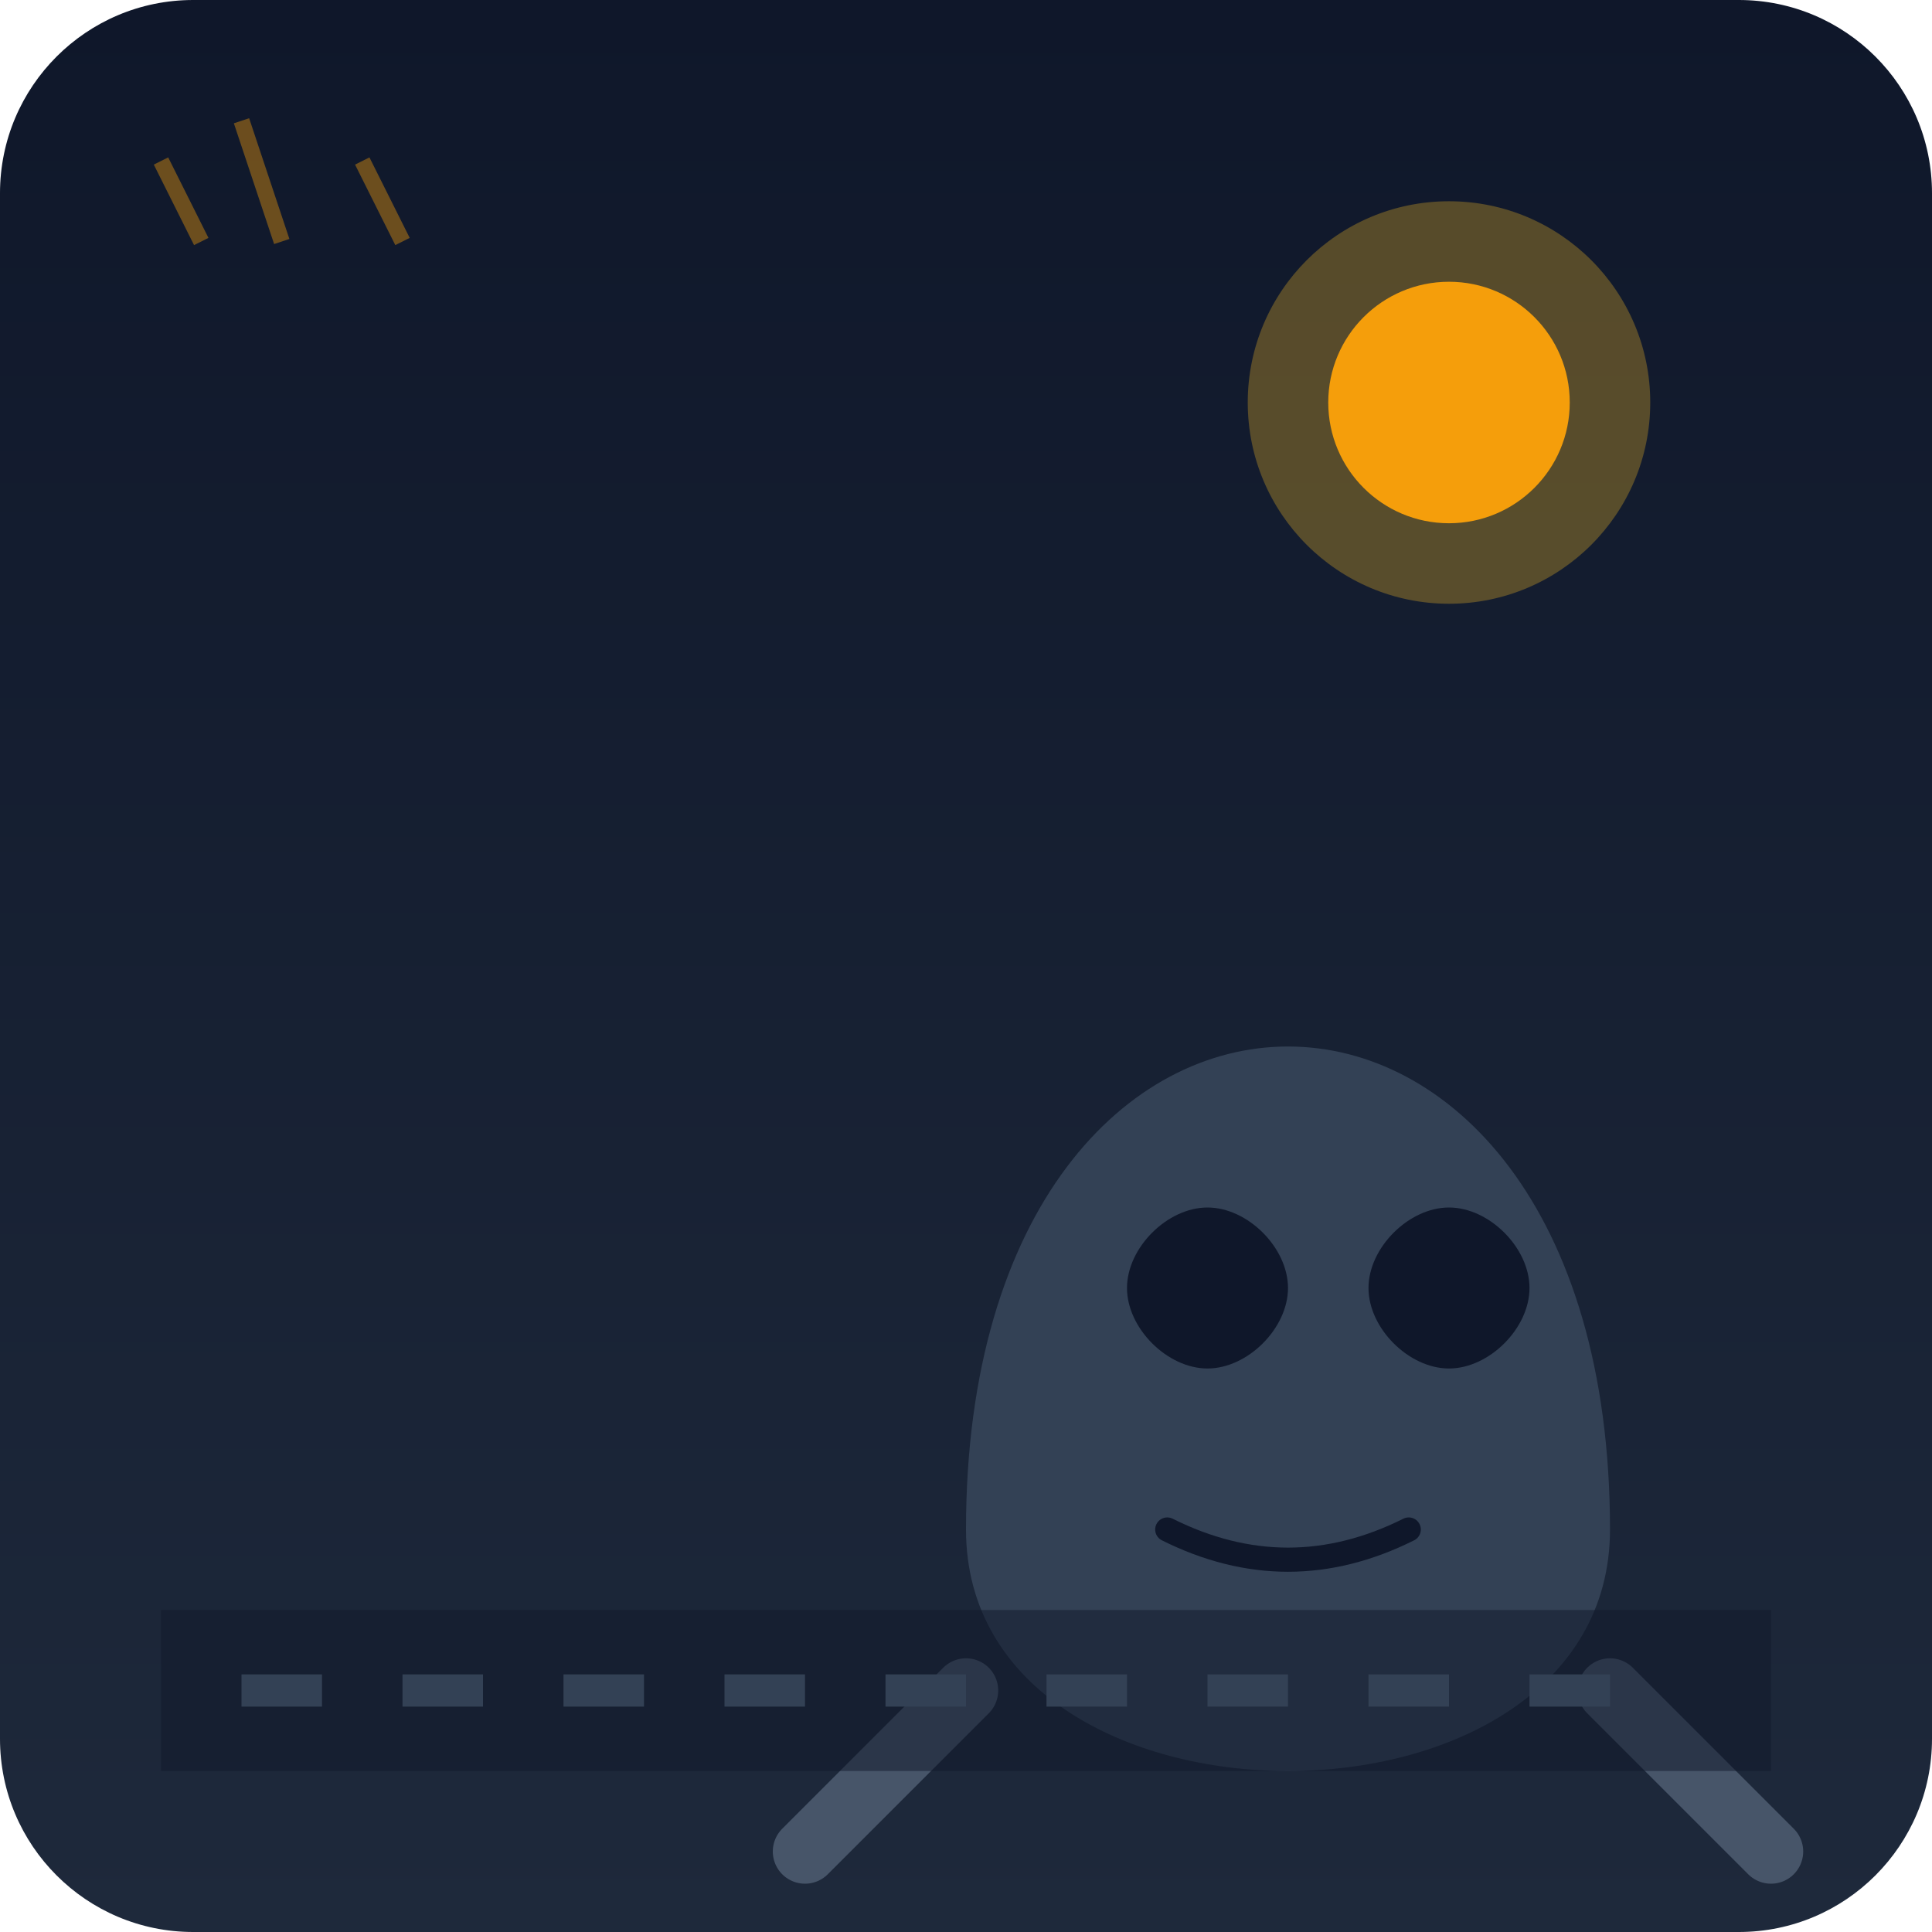
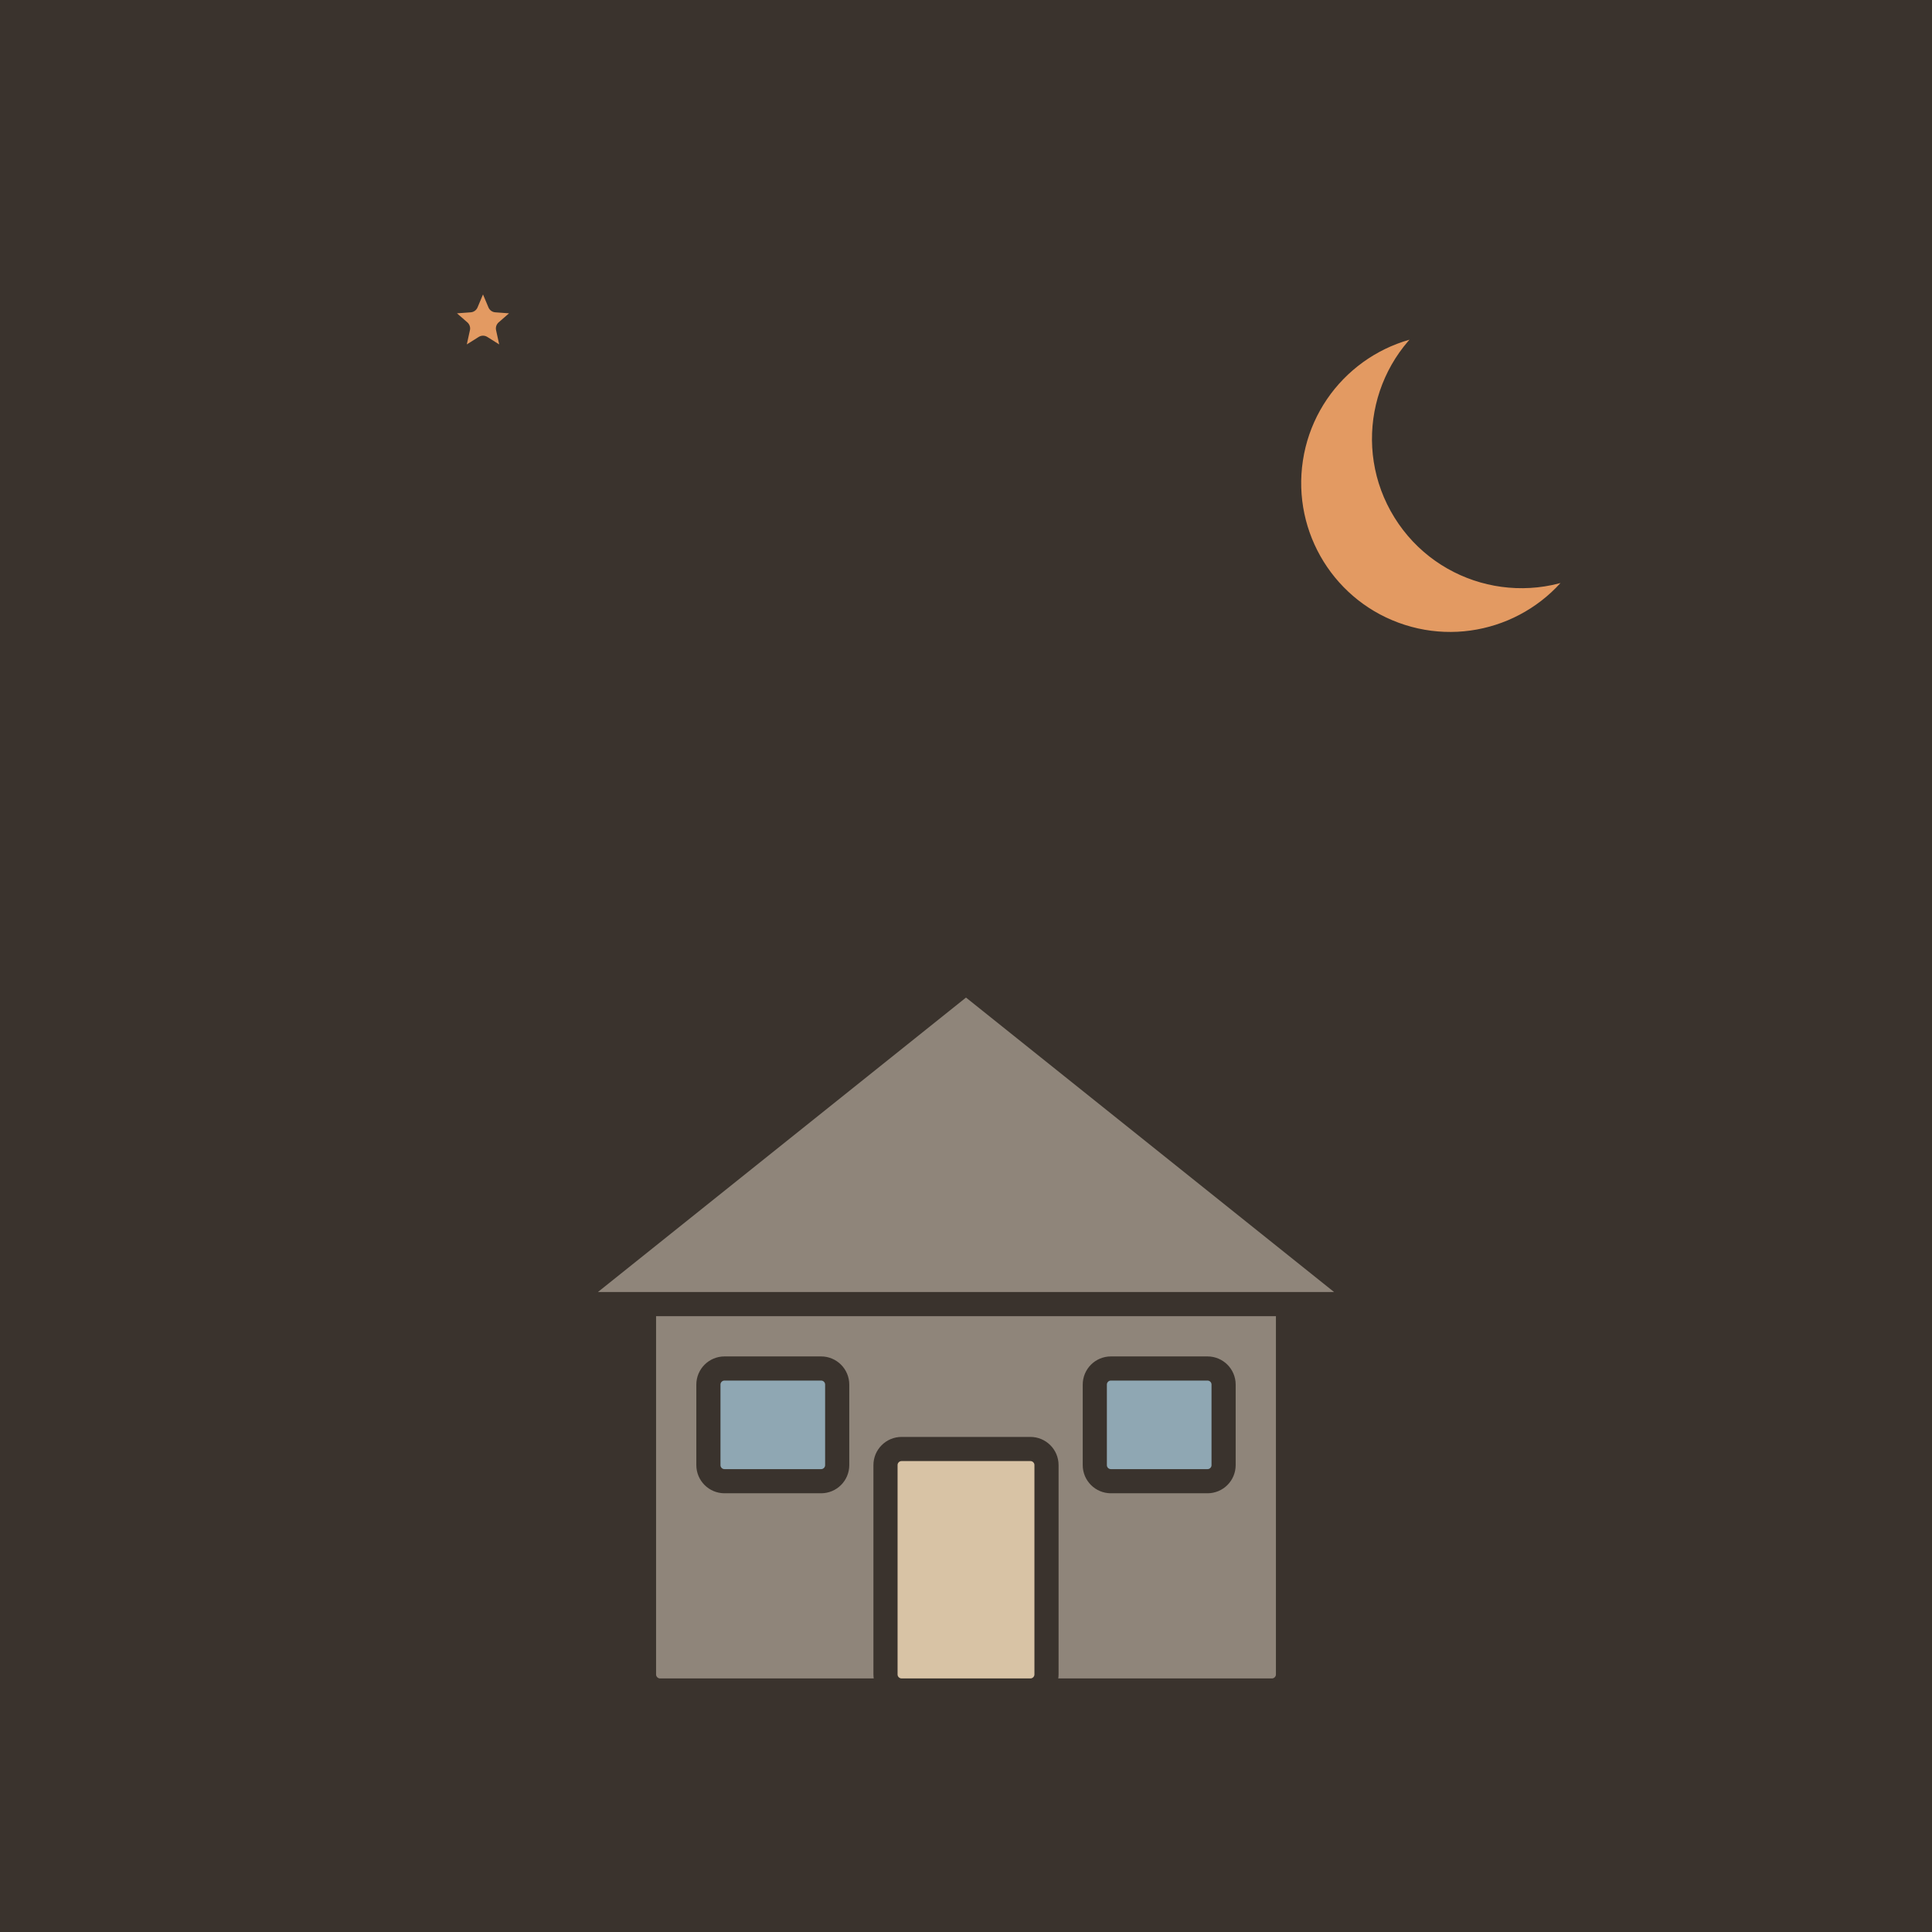
- <svg xmlns="http://www.w3.org/2000/svg" viewBox="0 0 240 240">
-   <defs>
-     <linearGradient id="bgGrad" x1="0" y1="0" x2="0" y2="240" gradientUnits="userSpaceOnUse">
-       <stop offset="0" stop-color="#0f172a" />
-       <stop offset="1" stop-color="#1e293b" />
-     </linearGradient>
-   </defs>
-   <rect width="240" height="240" rx="24" fill="url(#bgGrad)" />
-   <g transform="translate(40, 60)">
-     <path d="M120 160c-20 0-40-10-40-30 0-40 20-60 40-60s40 20 40 60c0 20-20 30-40 30z" fill="#334155" />
-     <path d="M100 100c0-5 5-10 10-10s10 5 10 10-5 10-10 10-10-5-10-10z" fill="#0f172a" />
-     <path d="M130 100c0-5 5-10 10-10s10 5 10 10-5 10-10 10-10-5-10-10z" fill="#0f172a" />
-     <path d="M105 130c10 5 20 5 30 0" stroke="#0f172a" stroke-width="3" stroke-linecap="round" fill="none" />
-     <path d="M80 150l-20 20M160 150l20 20" stroke="#475569" stroke-width="8" stroke-linecap="round" />
-   </g>
-   <circle cx="180" cy="50" r="25" fill="#fbbf24" opacity="0.3" />
-   <circle cx="180" cy="50" r="15" fill="#f59e0b" />
-   <path d="M20 200h200v20H20z" fill="#0f172a" opacity="0.5" />
-   <path d="M30 210h180" stroke="#334155" stroke-width="4" stroke-dasharray="10 10" />
-   <g transform="translate(10, 10)">
-     <path d="M10 10l5 10M20 5l5 15M35 10l5 10" stroke="#f59e0b" stroke-width="2" opacity="0.4" />
+ <svg xmlns="http://www.w3.org/2000/svg" viewBox="0 0 240 240" data-style="editorial">
+   <rect width="240" height="240" fill="#F4EDE2" />
+   <rect x="0" y="0" width="240" height="240" rx="0" fill="#3A332D" />
+   <path d="M180 40A20 20 0 1 0 198 69A16 16 0 1 1 180 40Z" fill="#E39A62" stroke="#3A332D" stroke-width="3" stroke-linecap="round" stroke-linejoin="round" />
+   <path d="M60.0 34.0L61.6 37.8L65.7 38.1L62.6 40.8L63.5 44.9L60.0 42.7L56.5 44.9L57.4 40.8L54.3 38.1L58.4 37.8Z" fill="#E39A62" stroke="#3A332D" stroke-width="2" stroke-linecap="round" stroke-linejoin="round" />
+   <g transform="translate(120 210)">
+     <rect x="-40" y="-50" width="80" height="50" rx="2" fill="#8F857A" stroke="#3A332D" stroke-width="3" stroke-linecap="round" stroke-linejoin="round" />
+     <path d="M-50 -48L0 -88L50 -48Z" fill="#8F857A" stroke="#3A332D" stroke-width="3" stroke-linecap="round" stroke-linejoin="round" />
+     <rect x="-10" y="-30" width="20" height="30" rx="2" fill="#D8C3A5" stroke="#3A332D" stroke-width="3" stroke-linecap="round" stroke-linejoin="round" />
+     <rect x="-32" y="-40" width="16" height="14" rx="2" fill="#8FA7B3" stroke="#3A332D" stroke-width="3" stroke-linecap="round" stroke-linejoin="round" />
+     <rect x="16" y="-40" width="16" height="14" rx="2" fill="#8FA7B3" stroke="#3A332D" stroke-width="3" stroke-linecap="round" stroke-linejoin="round" />
  </g>
</svg>
